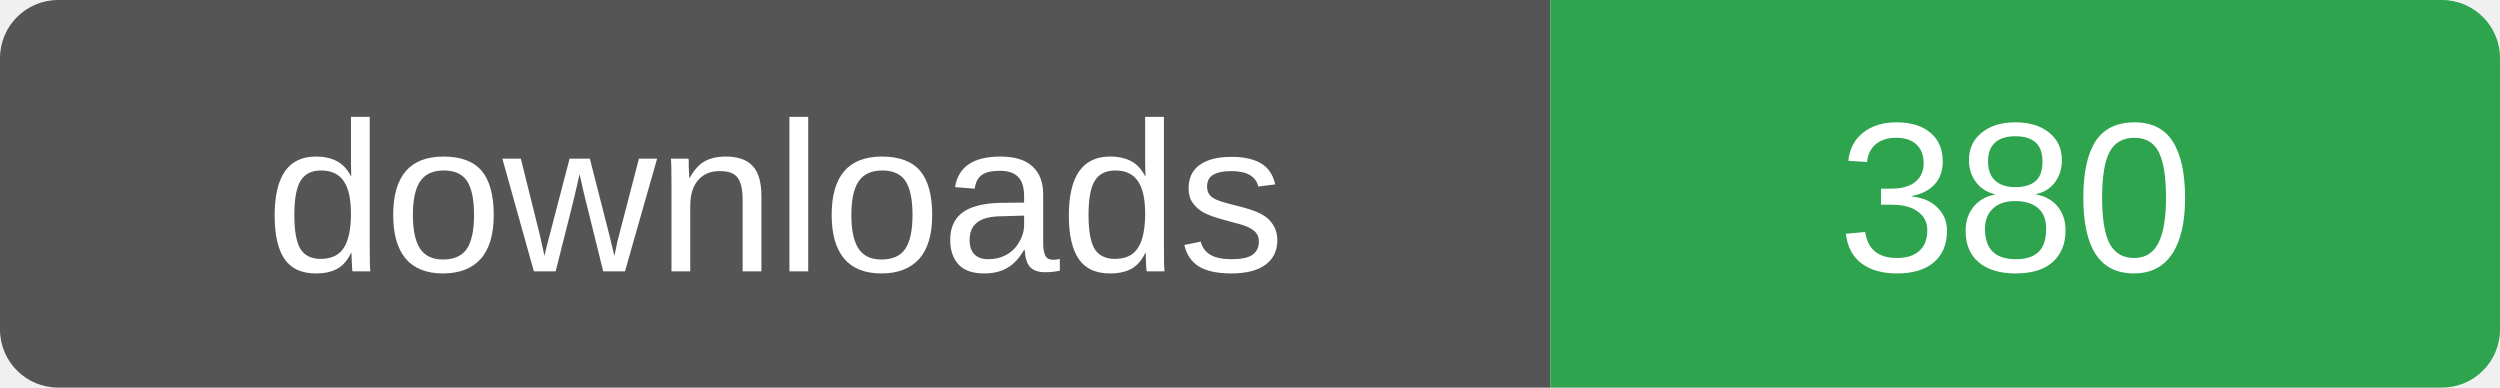
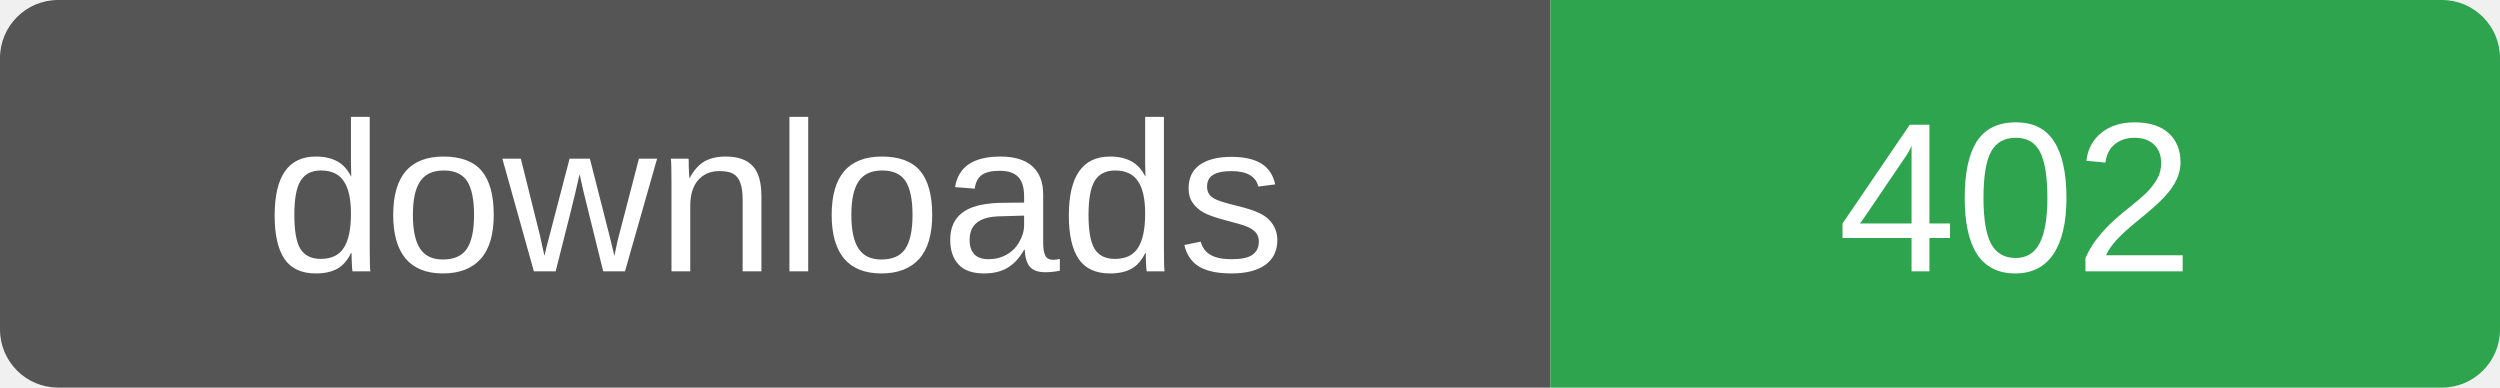
- <svg xmlns="http://www.w3.org/2000/svg" width="129" height="20" role="img" aria-label="downloads: 380">
+ <svg xmlns="http://www.w3.org/2000/svg" width="129" height="20" role="img" aria-label="downloads: 402">
  <clipPath id="r">
    <rect width="129" height="20" rx="3" />
  </clipPath>
  <g clip-path="url(#r)">
    <rect width="80" height="20" fill="#555" />
    <rect x="80" width="49" height="20" fill="#2ea44f" />
  </g>
  <g fill="#fff" font-family="Verdana,Arial,sans-serif" font-size="11" text-anchor="middle">
    <text x="40" y="14">downloads</text>
-     <text x="104" y="14">380</text>
+     <text x="104" y="14">402</text>
  </g>
</svg>
